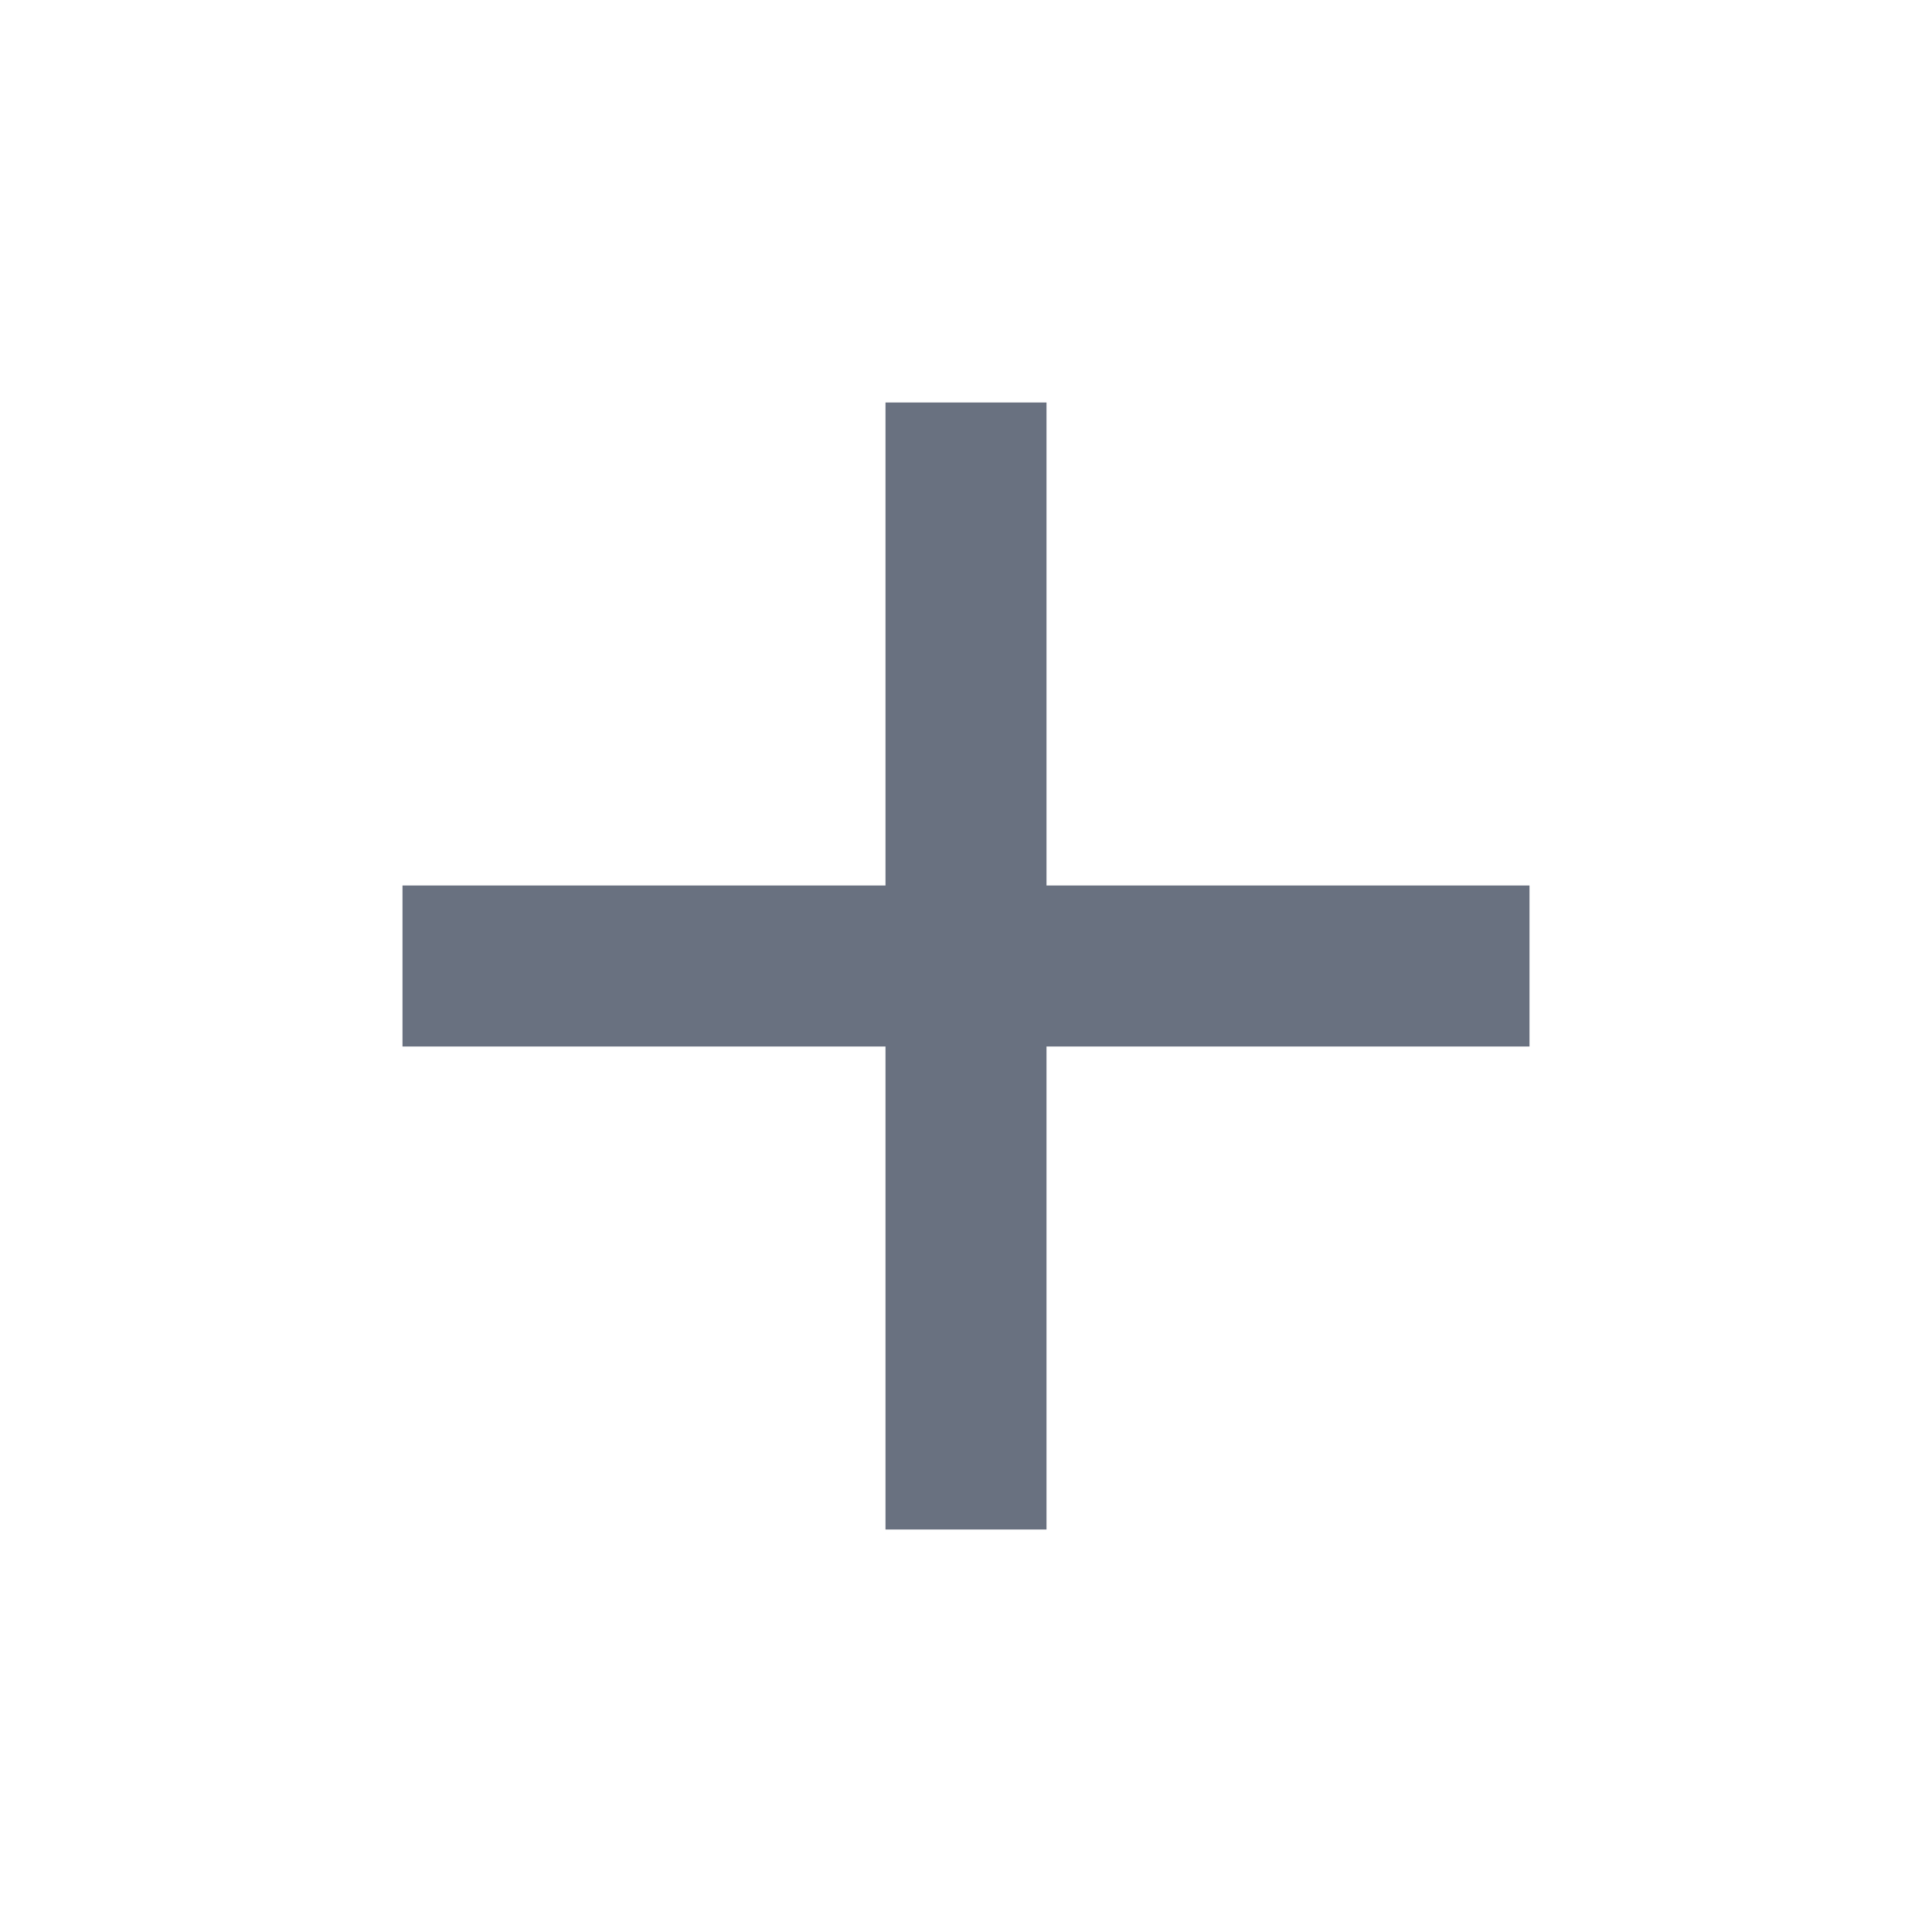
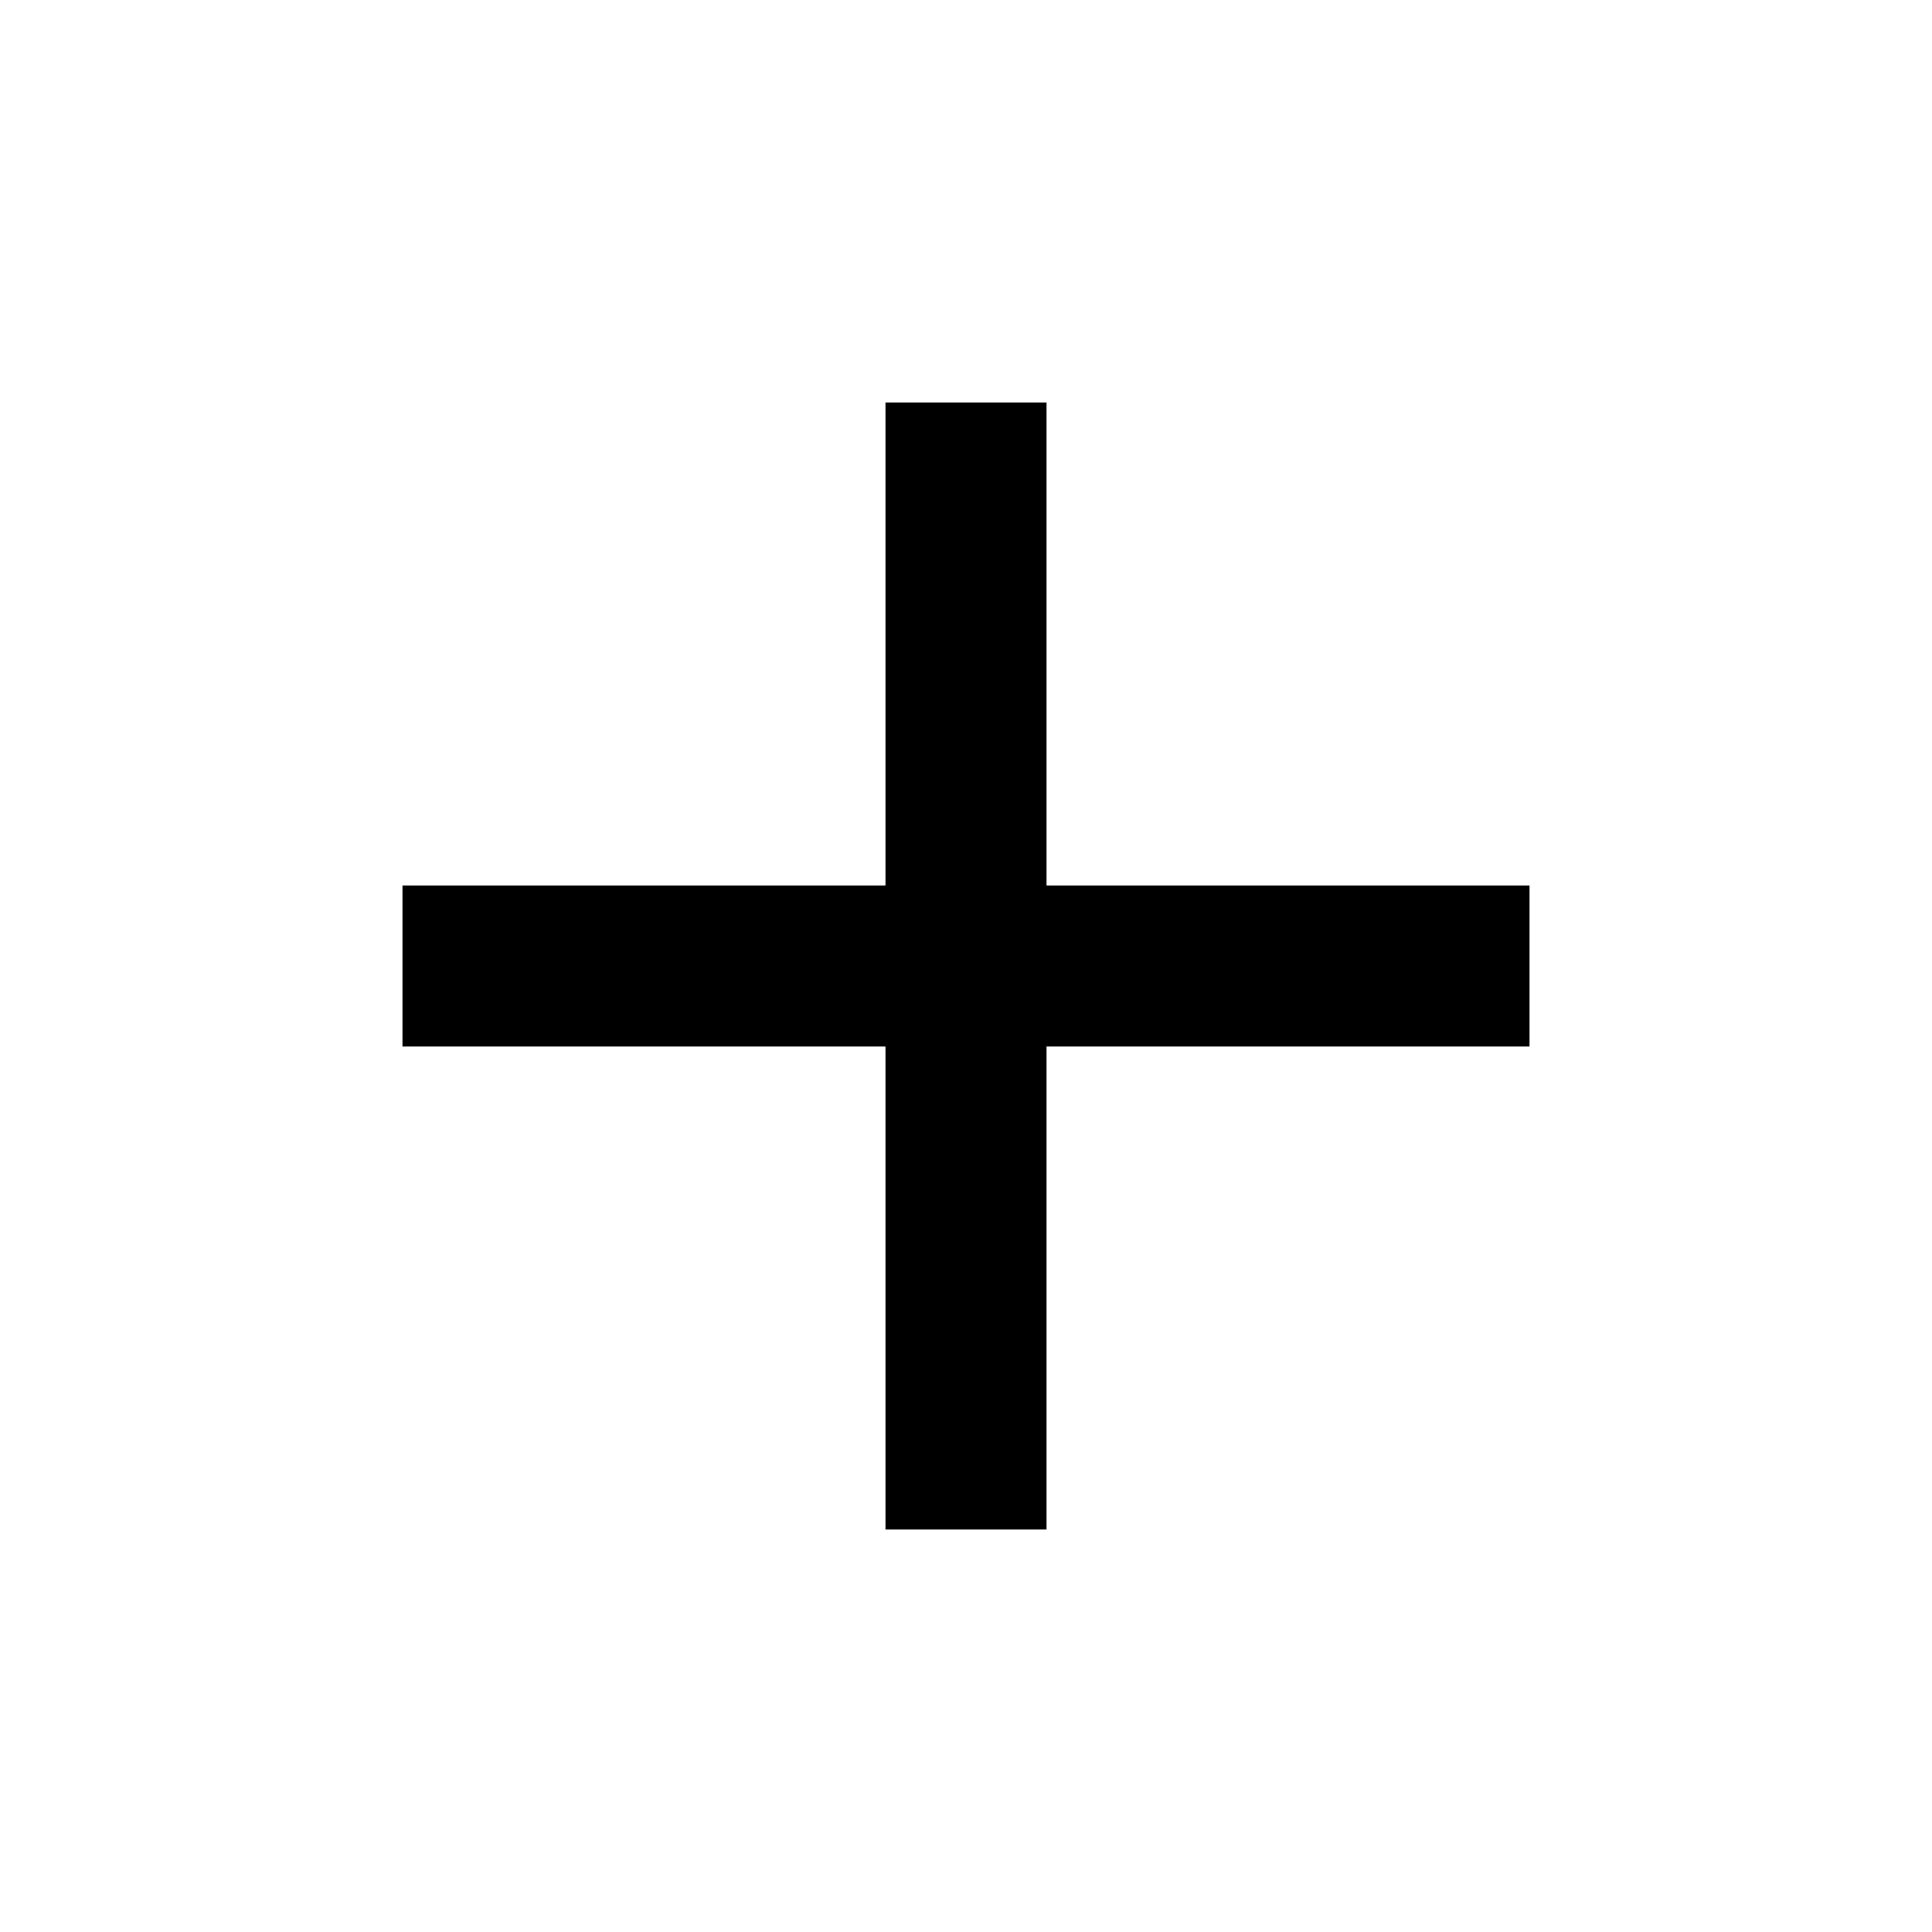
<svg xmlns="http://www.w3.org/2000/svg" width="24" height="24" viewBox="0 0 24 24" fill="none">
-   <path d="M13 11H19V13H13V19H11V13H5V11H11V5H13V11Z" fill="#697180" />
+   <path d="M13 11H19V13H13V19H11V13H5V11H11V5H13V11Z" fill="currentColor" />
</svg>
